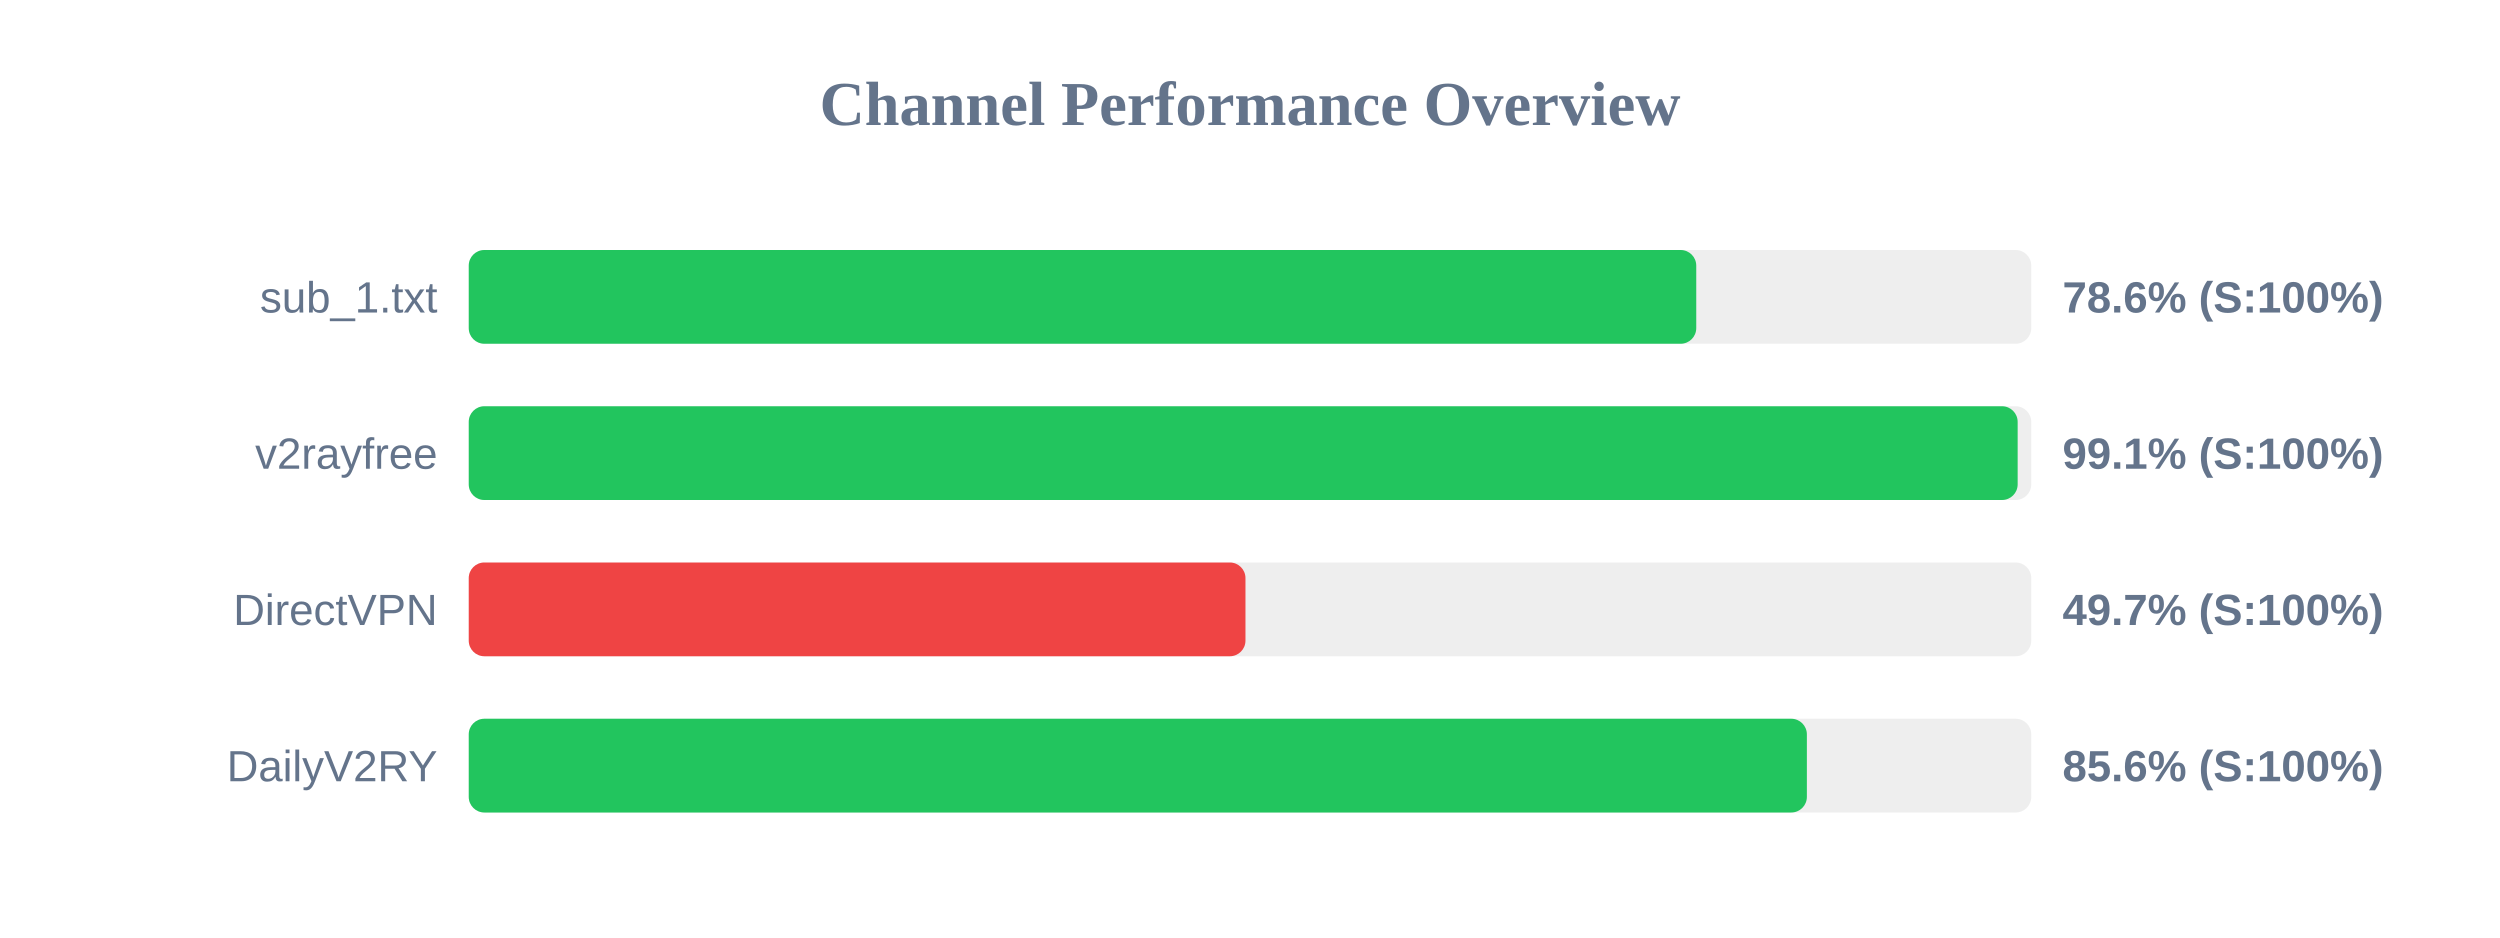
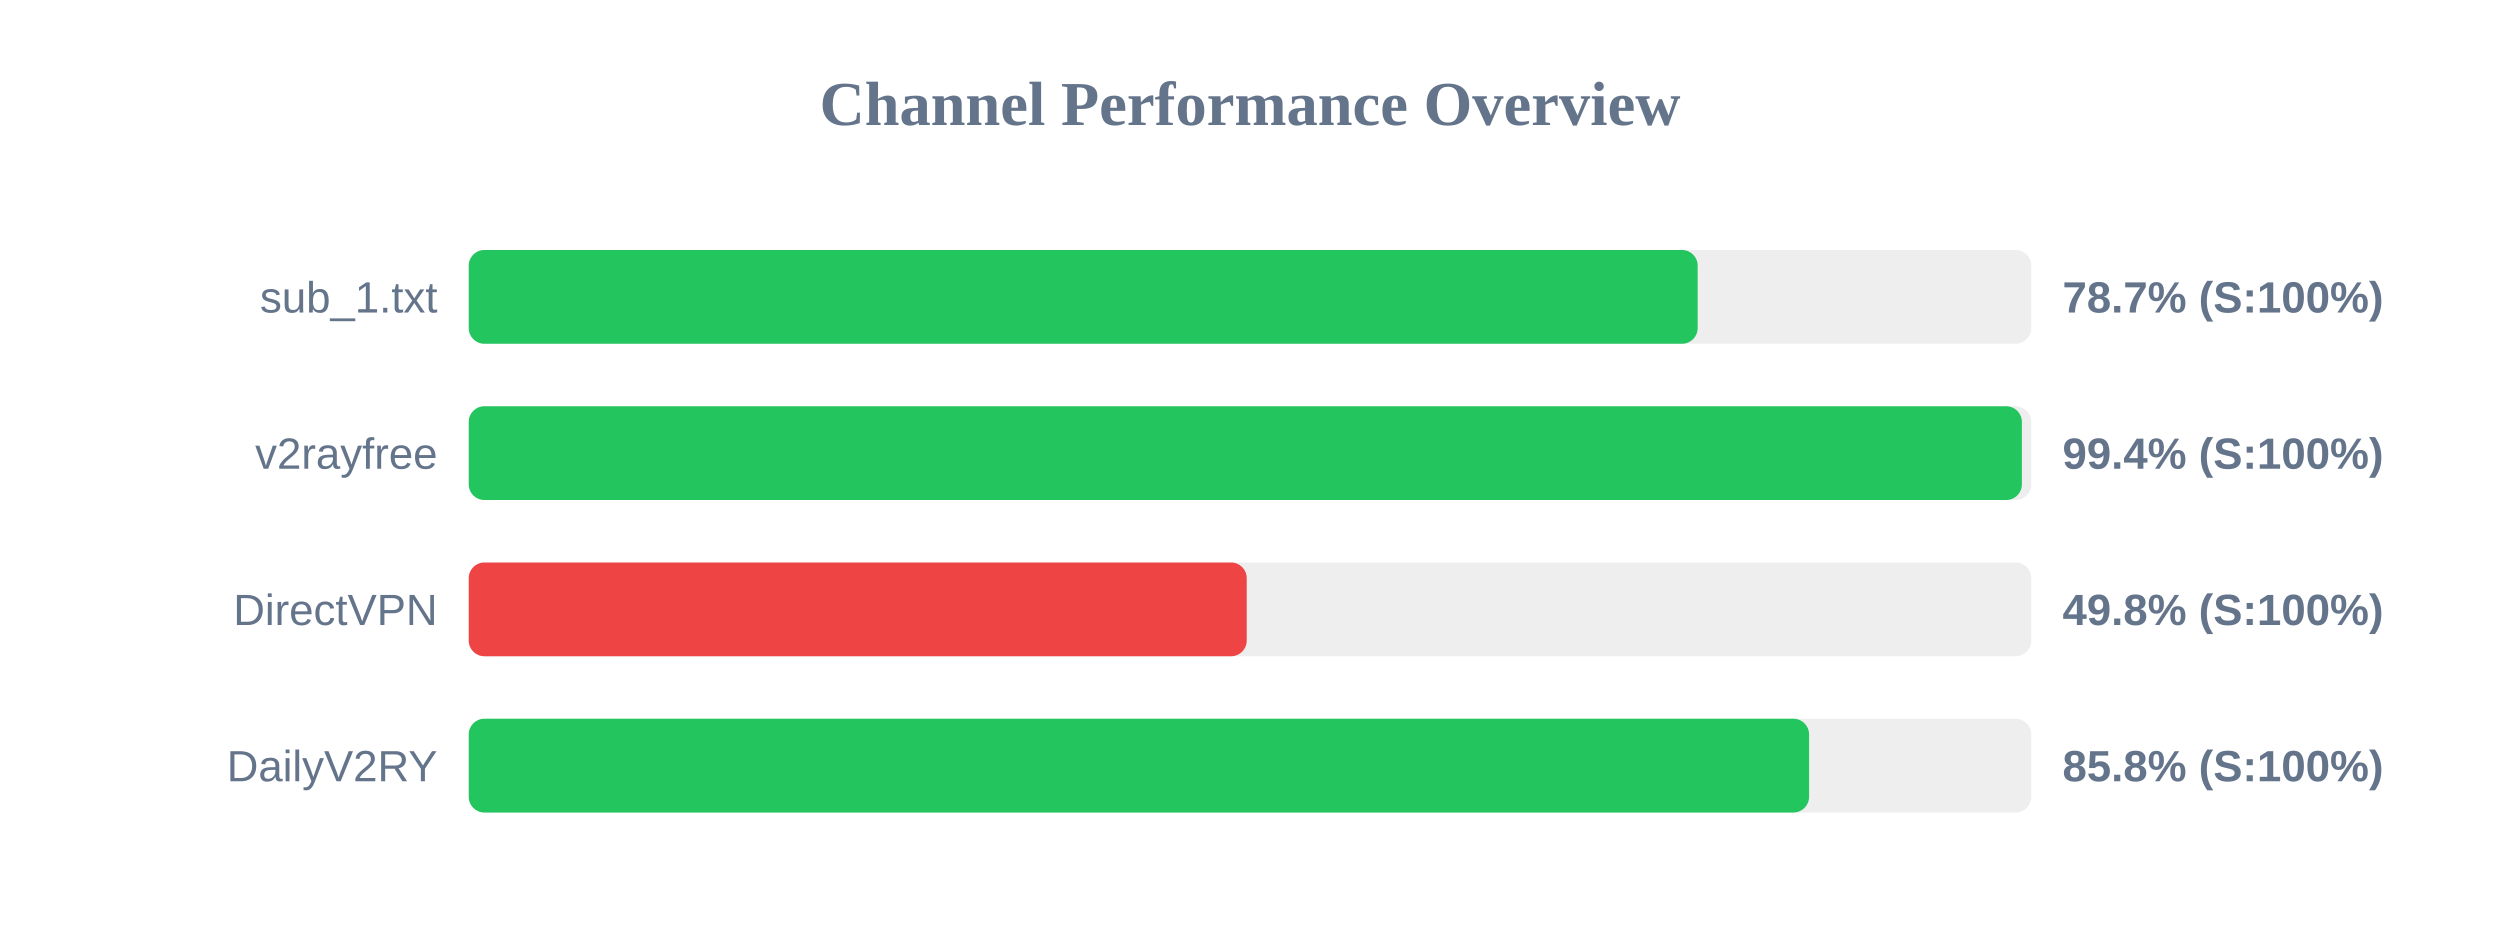
<svg xmlns="http://www.w3.org/2000/svg" width="800" height="300" version="1.1">
  <style>
        .row { font: 14px Arial; fill: #64748b; }
        .score { font: bold 14px Arial; fill: #64748b; }
    </style>
  <text x="400" y="40" text-anchor="middle" font-size="20px" font-weight="bold" fill="#64748b">Channel Performance Overview</text>
  <rect x="150" y="80" width="500" height="30" fill="#eee" rx="5" />
-   <rect x="150" y="80" width="392.8" height="30" fill="#22c55e" rx="5" />
+   <rect x="150" y="80" width="393.25" height="30" fill="#22c55e" rx="5" />
  <text x="140" y="100" text-anchor="end" class="row">sub_1.txt</text>
-   <text x="660" y="100" text-anchor="start" class="score">78.6% (S:100%)</text>
+   <text x="660" y="100" text-anchor="start" class="score">78.7% (S:100%)</text>
  <rect x="150" y="130" width="500" height="30" fill="#eee" rx="5" />
-   <rect x="150" y="130" width="495.65" height="30" fill="#22c55e" rx="5" />
+   <rect x="150" y="130" width="497.0" height="30" fill="#22c55e" rx="5" />
  <text x="140" y="150" text-anchor="end" class="row">v2rayfree</text>
-   <text x="660" y="150" text-anchor="start" class="score">99.1% (S:100%)</text>
+   <text x="660" y="150" text-anchor="start" class="score">99.4% (S:100%)</text>
  <rect x="150" y="180" width="500" height="30" fill="#eee" rx="5" />
-   <rect x="150" y="180" width="248.55" height="30" fill="#ef4444" rx="5" />
+   <rect x="150" y="180" width="248.95" height="30" fill="#ef4444" rx="5" />
  <text x="140" y="200" text-anchor="end" class="row">DirectVPN</text>
-   <text x="660" y="200" text-anchor="start" class="score">49.7% (S:100%)</text>
+   <text x="660" y="200" text-anchor="start" class="score">49.8% (S:100%)</text>
  <rect x="150" y="230" width="500" height="30" fill="#eee" rx="5" />
-   <rect x="150" y="230" width="428.2" height="30" fill="#22c55e" rx="5" />
+   <rect x="150" y="230" width="428.9" height="30" fill="#22c55e" rx="5" />
  <text x="140" y="250" text-anchor="end" class="row">DailyV2RY</text>
-   <text x="660" y="250" text-anchor="start" class="score">85.6% (S:100%)</text>
+   <text x="660" y="250" text-anchor="start" class="score">85.8% (S:100%)</text>
</svg>
